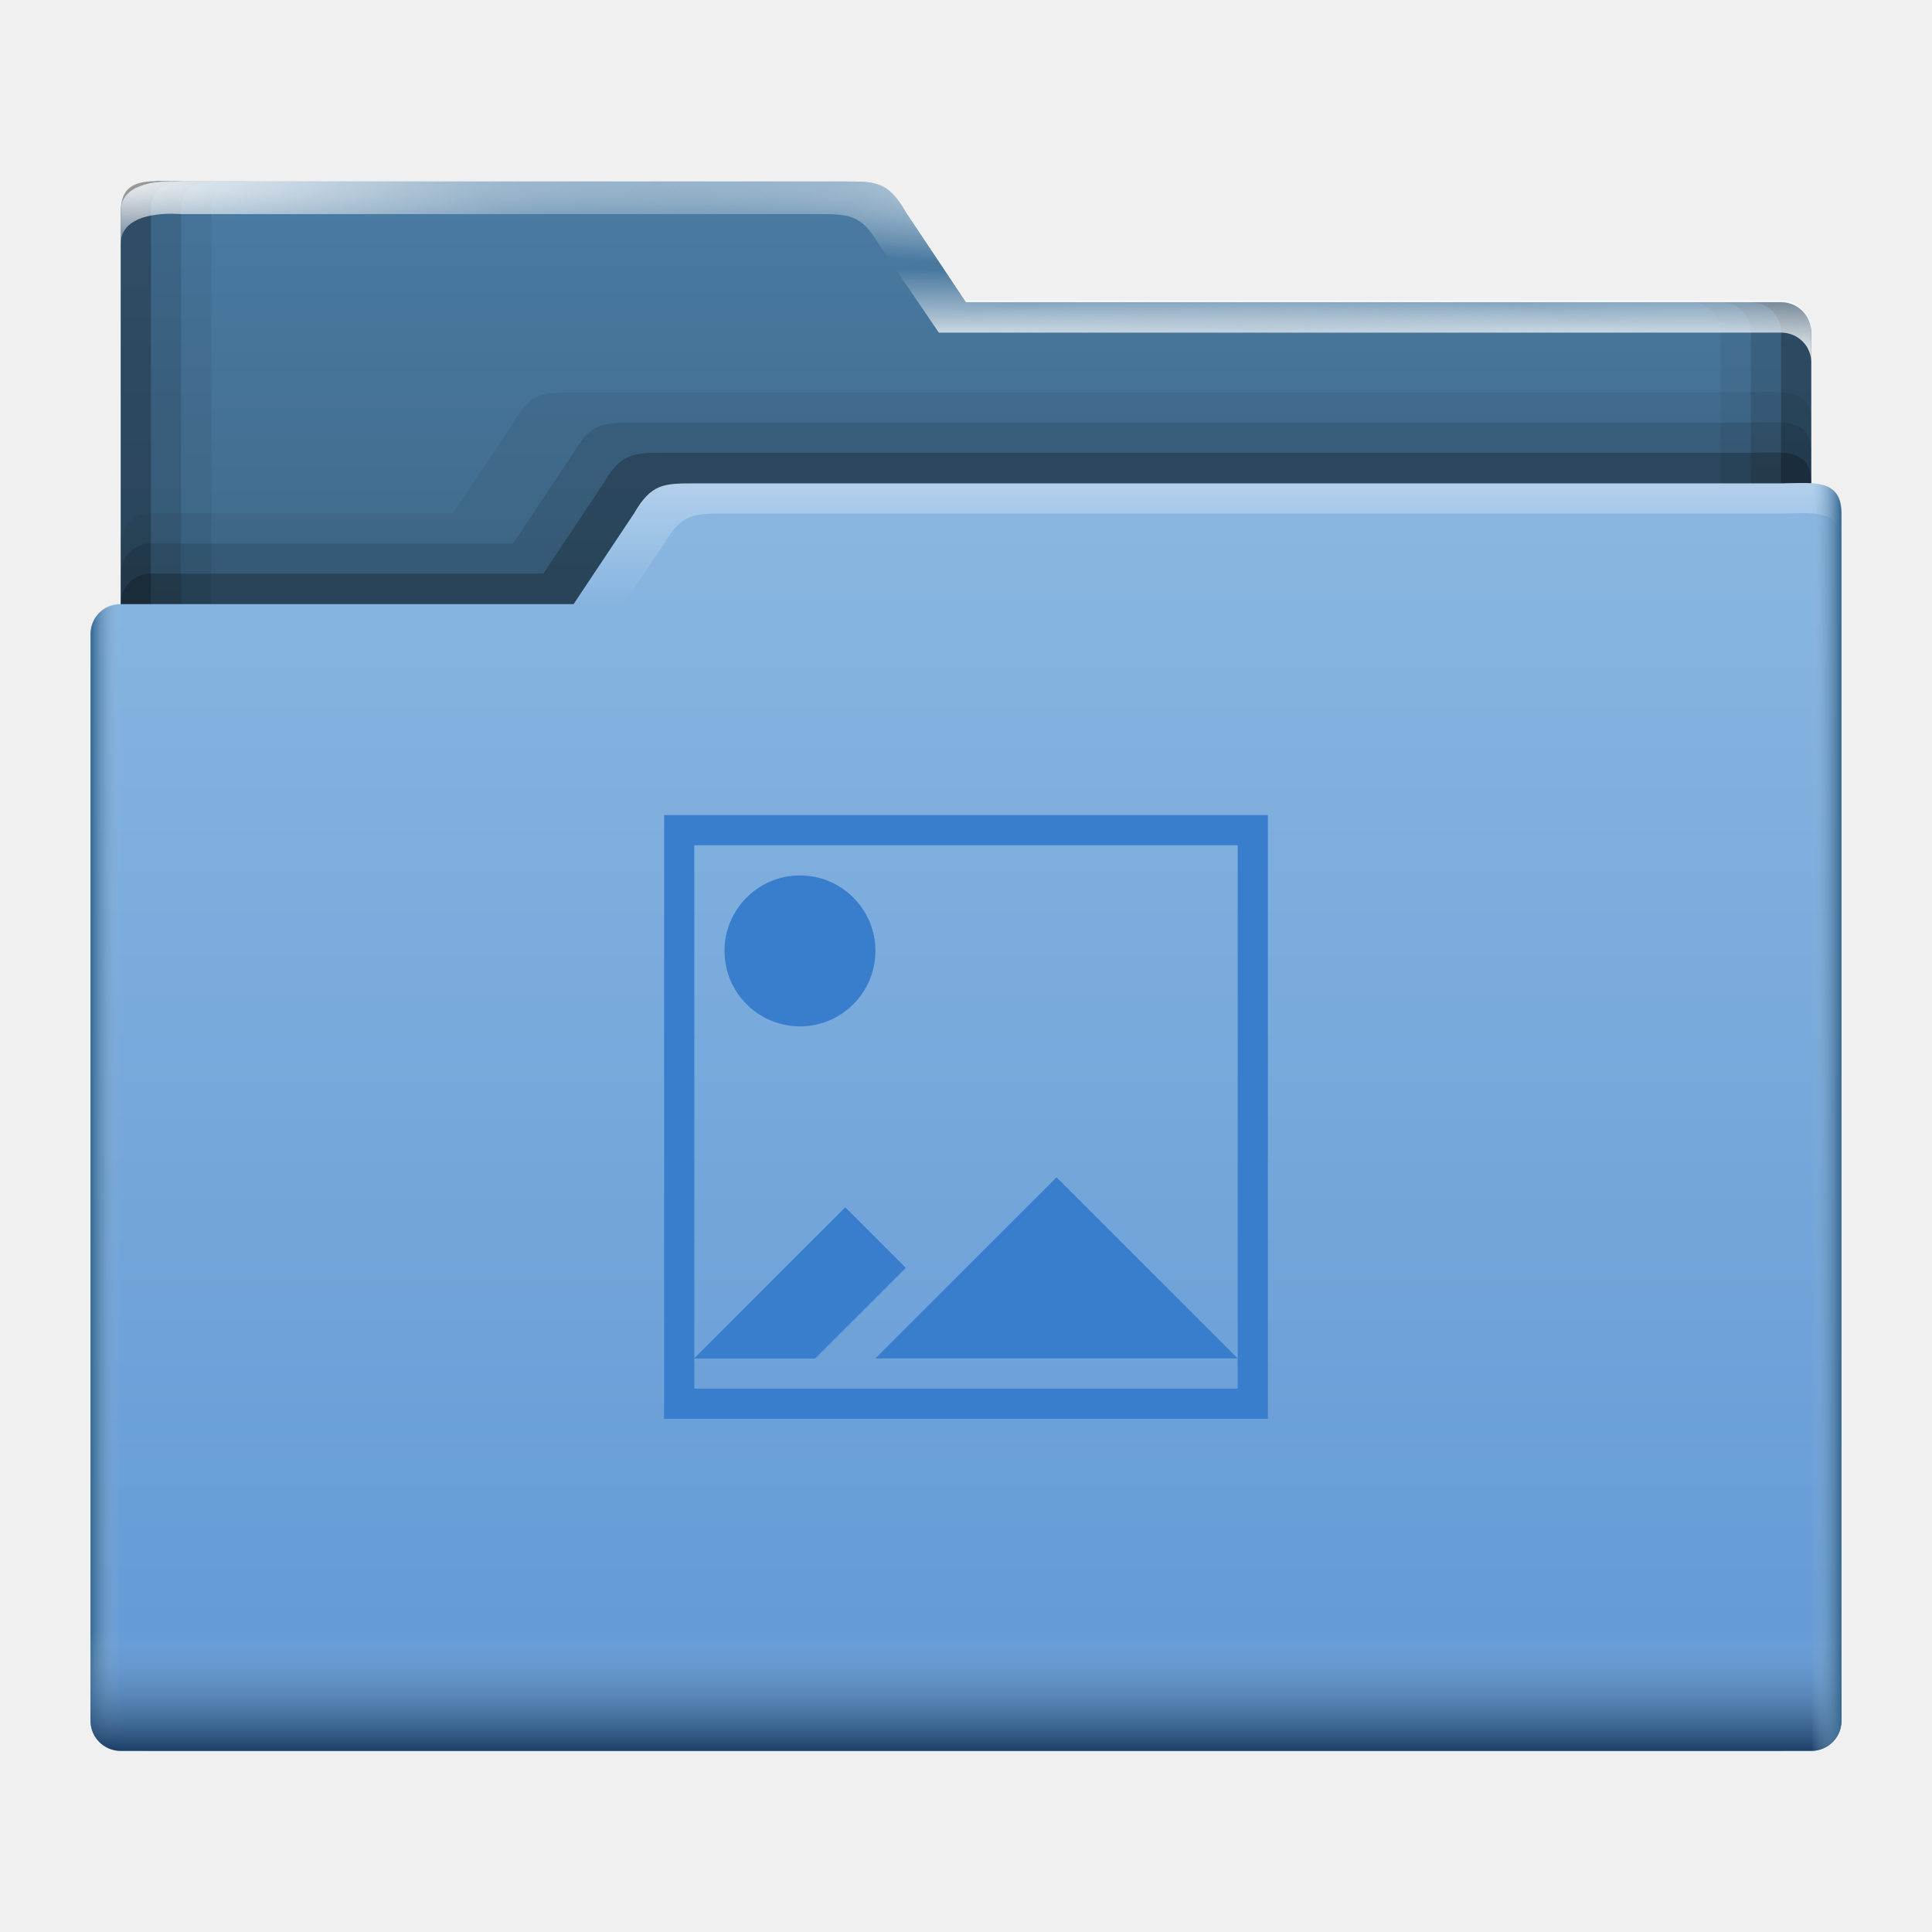
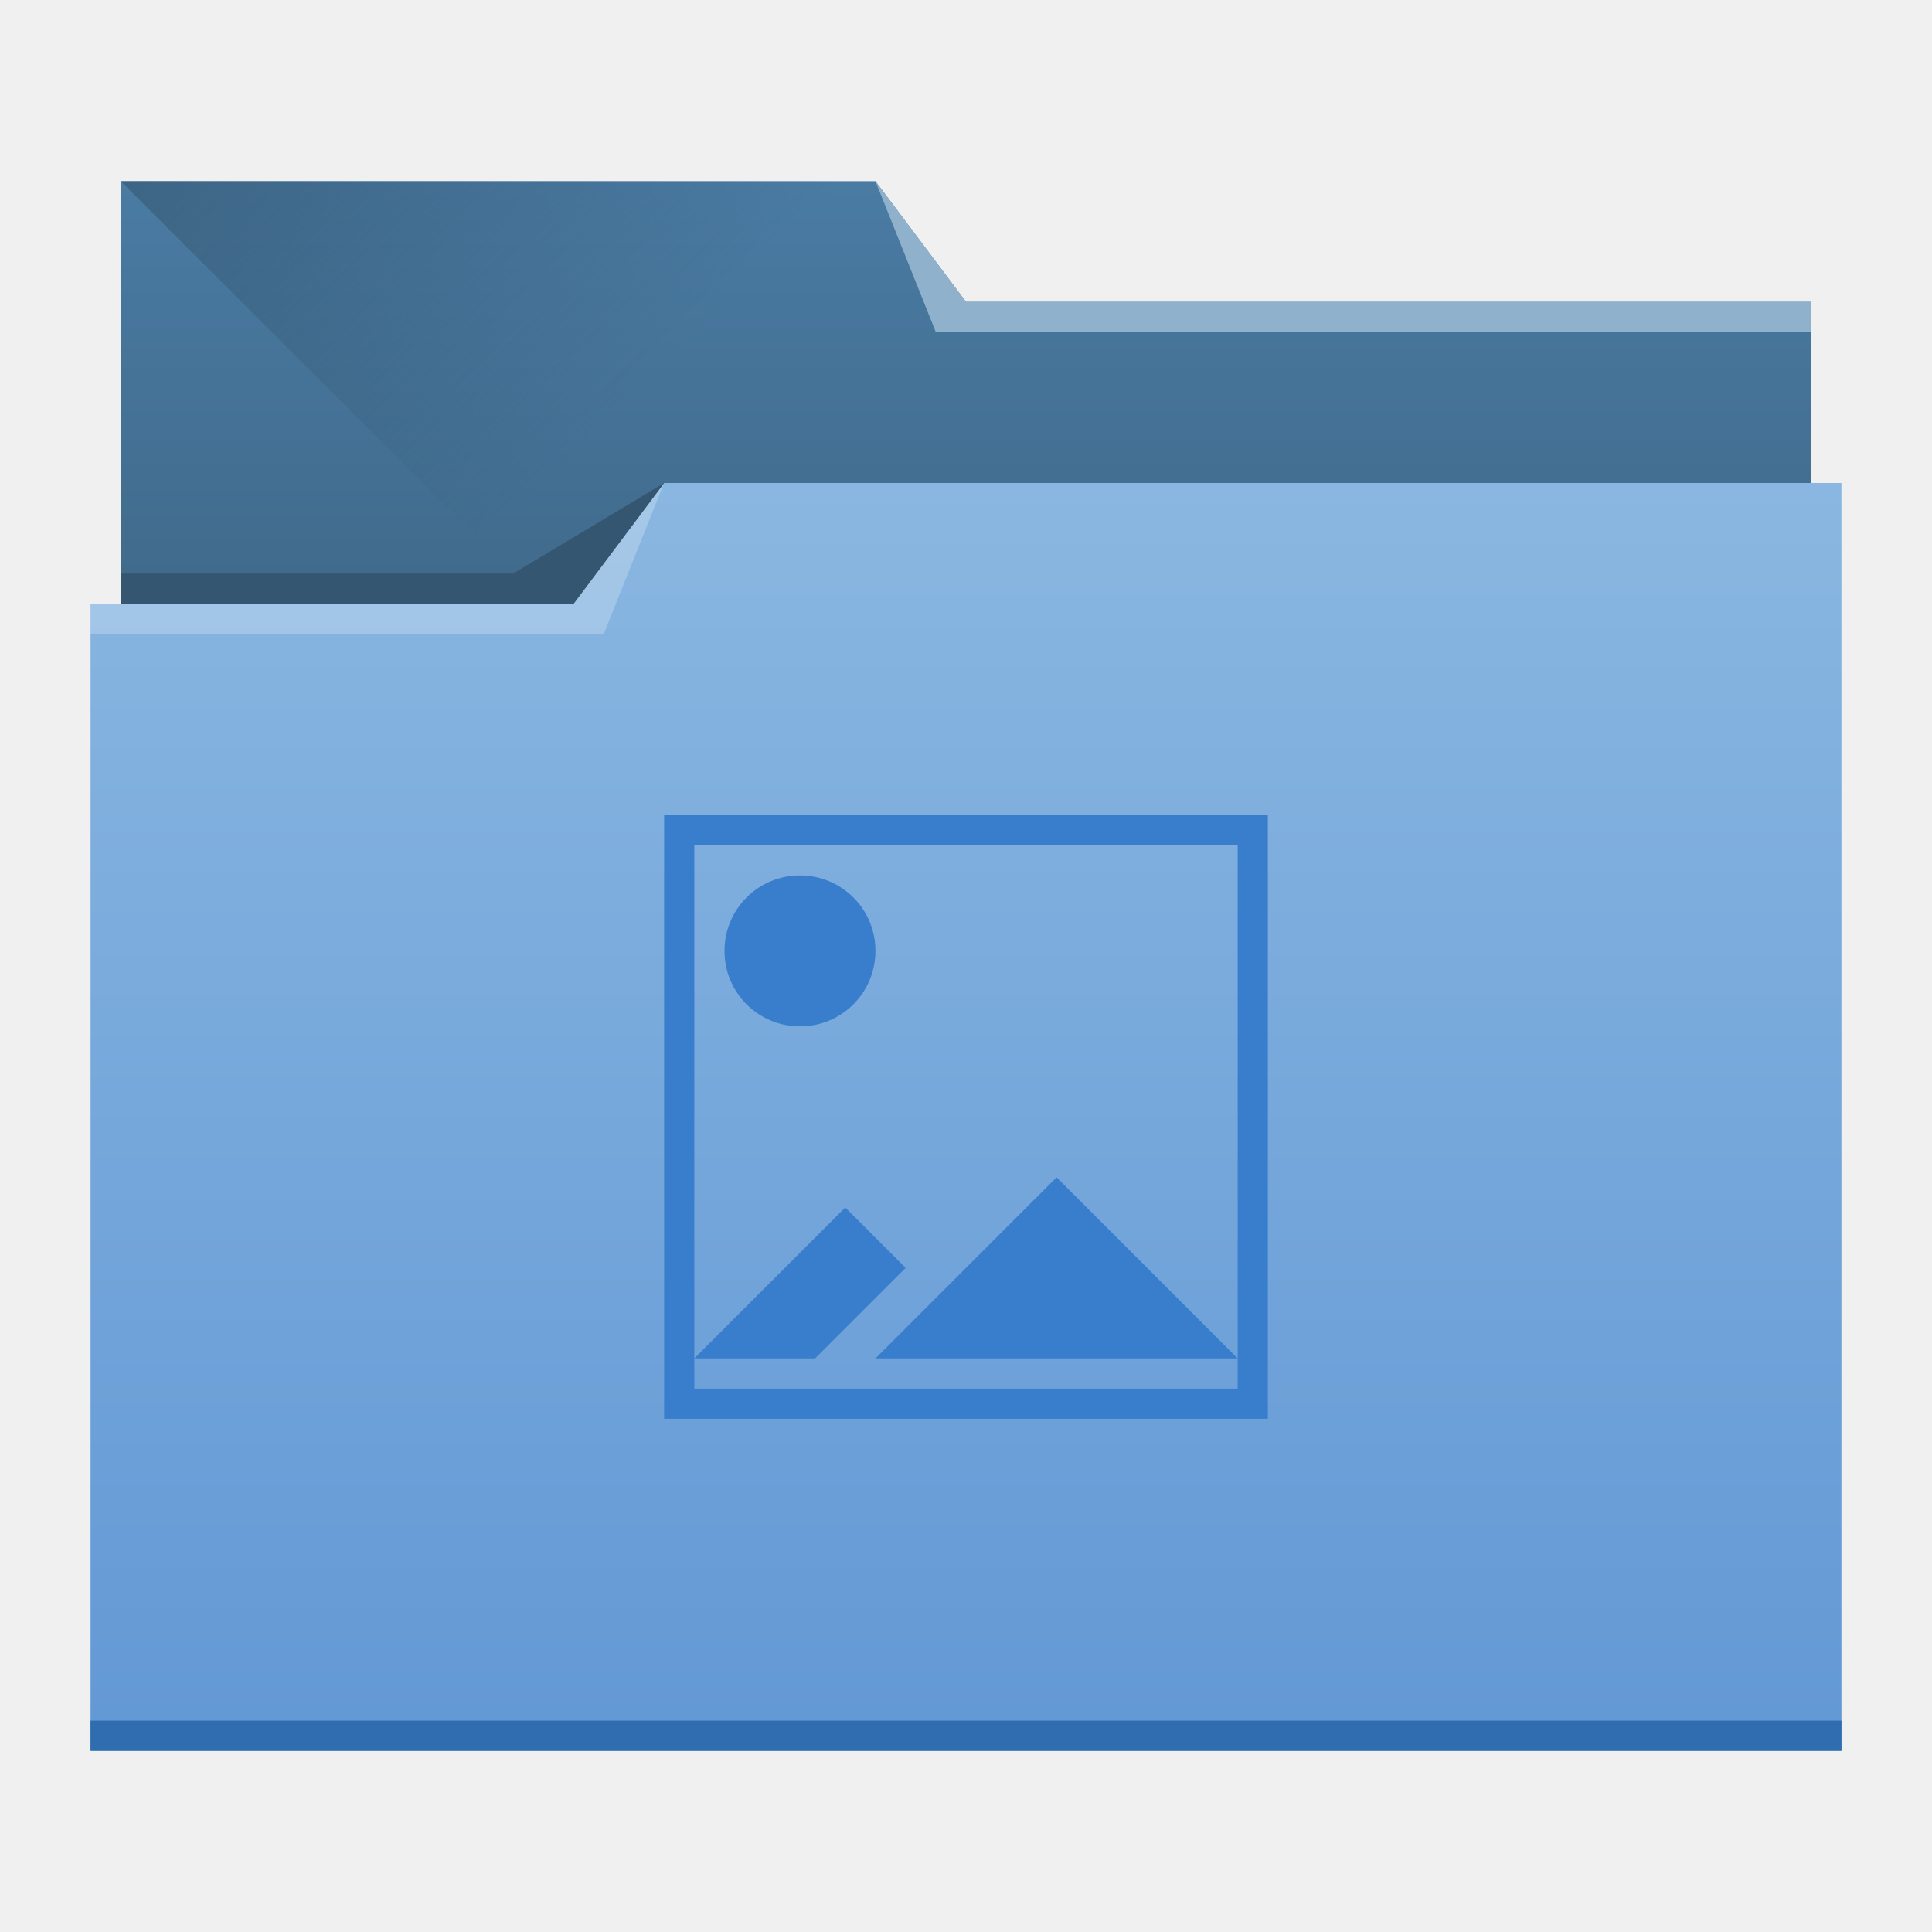
<svg xmlns="http://www.w3.org/2000/svg" xmlns:xlink="http://www.w3.org/1999/xlink" width="64" height="64" id="svg5453" version="1.1">
  <defs id="defs5455">
-     <linearGradient id="linearGradient4579">
-       <stop id="stop4581" offset="0" style="stop-color:#1c3f67;stop-opacity:1" />
-       <stop id="stop4583" offset="1" style="stop-color:#8ab7e1;stop-opacity:0" />
+     <linearGradient id="linearGradient4233">
+       <stop id="stop4235" offset="0" style="stop-color:#345671;stop-opacity:1;" />
+       <stop id="stop4237" offset="1" style="stop-color:#345671;stop-opacity:0;" />
    </linearGradient>
-     <linearGradient id="linearGradient4418">
-       <stop id="stop4420" offset="0" style="stop-color:#366890;stop-opacity:1" />
-       <stop id="stop4422" offset="1" style="stop-color:#9cbfdc;stop-opacity:0" />
+     <linearGradient id="linearGradient4232-9">
+       <stop style="stop-color:#3d6584;stop-opacity:1" offset="0" id="stop4234-4" />
+       <stop style="stop-color:#4a7ba3;stop-opacity:1" offset="1" id="stop4236-7" />
    </linearGradient>
-     <linearGradient id="linearGradient4336">
-       <stop style="stop-color:#ffffff;stop-opacity:1;" offset="0" id="stop4338" />
-       <stop style="stop-color:#ffffff;stop-opacity:0;" offset="1" id="stop4340" />
+     <linearGradient id="linearGradient4172-7">
+       <stop id="stop4174-2" offset="0" style="stop-color:#6298d5;stop-opacity:1" />
+       <stop id="stop4176-0" offset="1" style="stop-color:#8ab7e1;stop-opacity:1" />
    </linearGradient>
-     <linearGradient id="linearGradient4232">
-       <stop id="stop4234" offset="0" style="stop-color:#3d6584;stop-opacity:1" />
-       <stop id="stop4236" offset="1" style="stop-color:#4a7ba3;stop-opacity:1" />
-     </linearGradient>
-     <linearGradient id="linearGradient4172">
-       <stop style="stop-color:#6298d5;stop-opacity:1" offset="0" id="stop4174" />
-       <stop style="stop-color:#8ab7e1;stop-opacity:1" offset="1" id="stop4176" />
-     </linearGradient>
-     <linearGradient xlink:href="#linearGradient4172" id="linearGradient4178" x1="414.571" y1="541.798" x2="414.571" y2="499.798" gradientUnits="userSpaceOnUse" gradientTransform="matrix(1,0,0,0.9996746,0,0.1762965)" />
-     <linearGradient xlink:href="#linearGradient4232" id="linearGradient4182" gradientUnits="userSpaceOnUse" x1="414.571" y1="523.798" x2="414.571" y2="505.798" gradientTransform="matrix(1,0,0,0.9995445,0,-15.75684)" />
-     <linearGradient xlink:href="#linearGradient4579" id="linearGradient4320" x1="34" y1="58" x2="34" y2="54" gradientUnits="userSpaceOnUse" />
-     <linearGradient xlink:href="#linearGradient4336" id="linearGradient4342" x1="37" y1="13" x2="37" y2="20" gradientUnits="userSpaceOnUse" gradientTransform="matrix(1,0,0,0.9980508,384.5714,483.8292)" />
-     <linearGradient xlink:href="#linearGradient4418" id="linearGradient4365" x1="3" y1="43" x2="4" y2="43" gradientUnits="userSpaceOnUse" gradientTransform="translate(384.5714,483.798)" />
-     <radialGradient xlink:href="#linearGradient4336" id="radialGradient4569" cx="43.625" cy="-18.832" fx="43.625" fy="-18.832" r="28" gradientTransform="matrix(1,0,0,0.1071428,384.5714,491.8287)" gradientUnits="userSpaceOnUse" />
-     <radialGradient xlink:href="#linearGradient4336" id="radialGradient4573" gradientUnits="userSpaceOnUse" gradientTransform="matrix(1,0,0,0.1071428,384.5714,491.8287)" cx="56" cy="36.131" fx="56" fy="36.131" r="28" />
-     <radialGradient xlink:href="#linearGradient4336" id="radialGradient4577" gradientUnits="userSpaceOnUse" gradientTransform="matrix(1,0,0,0.1071428,384.5714,491.8287)" cx="1" cy="-18.832" fx="1" fy="-18.832" r="28" />
-     <radialGradient xlink:href="#linearGradient4336" id="radialGradient4587" gradientUnits="userSpaceOnUse" gradientTransform="matrix(1,0,0,0.1071428,384.5714,491.8287)" cx="28" cy="36.131" fx="28" fy="36.131" r="28" />
-     <linearGradient xlink:href="#linearGradient4418" id="linearGradient4154" x1="61" y1="38" x2="60" y2="38" gradientUnits="userSpaceOnUse" />
+     <linearGradient gradientTransform="matrix(1,0,0,0.9996746,-384.5714,-483.6217)" gradientUnits="userSpaceOnUse" y2="499.798" x2="414.571" y1="541.798" x1="414.571" id="linearGradient4178-1" xlink:href="#linearGradient4172-7" />
+     <linearGradient gradientTransform="matrix(1,0,0,0.9995445,-384.5714,-499.5548)" y2="505.798" x2="414.571" y1="523.798" x1="414.571" gradientUnits="userSpaceOnUse" id="linearGradient4182-9" xlink:href="#linearGradient4232-9" />
+     <linearGradient gradientUnits="userSpaceOnUse" y2="497.798" x2="404.571" y1="477.798" x1="384.571" id="linearGradient4239" xlink:href="#linearGradient4233" />
  </defs>
  <g id="layer1" transform="translate(-384.5714,-483.798)">
-     <path style="fill:url(#linearGradient4182);fill-opacity:1;stroke:none" d="m 390.571,489.811 c 0,0 -2,-0.202 -2,1 l 0,2.999 0,22.99 c 0,0.554 0.446,1 1,1 l 54,0 c 0.554,0 1,-0.446 1,-1 l 0,-21.99 c 0,-0.554 -0.446,-1 -1,-1 l -24,0 -3,0 -2,-2.999 c -0.577,-1 -1,-1 -2,-1 l -2,0 z" id="rect4180" />
-     <path style="fill:#000000;fill-opacity:0.059;stroke:none" d="m 389.837,489.798 c -0.051,-3e-5 -0.091,0.012 -0.141,0.014 l 0.875,0 c -0.25,0 -0.5,-0.013 -0.734,-0.014 z m 50.734,4.012 c 0.554,0 1,0.446 1,1 l 0,21.989 c 0,0.554 -0.446,1 -1,1 l 3,0 c 0.554,0 1,-0.446 1,-1 l 0,-21.989 c 0,-0.554 -0.446,-1 -1,-1 z" id="path4511" />
-     <path style="fill:#000000;fill-opacity:0.118;stroke:none" d="m 389.837,489.798 c -0.051,-3e-5 -0.091,0.012 -0.141,0.014 l 0.875,0 c -0.25,0 -0.5,-0.013 -0.734,-0.014 z m 51.734,4.012 c 0.554,0 1,0.446 1,1 l 0,21.989 c 0,0.554 -0.446,1 -1,1 l 2,0 c 0.554,0 1,-0.446 1,-1 l 0,-21.989 c 0,-0.554 -0.446,-1 -1,-1 z" id="path4506" />
-     <path style="fill:#000000;fill-opacity:0.235;stroke:none" d="m 389.837,489.798 c -0.051,-3e-5 -0.091,0.012 -0.141,0.014 l 0.875,0 c -0.25,0 -0.5,-0.013 -0.734,-0.014 z m 52.734,4.012 c 0.554,0 1,0.446 1,1 l 0,21.989 c 0,0.554 -0.446,1 -1,1 l 1,0 c 0.554,0 1,-0.446 1,-1 l 0,-21.989 c 0,-0.554 -0.446,-1 -1,-1 z" id="path4516" />
-     <path style="fill:#000000;fill-opacity:0.059;stroke:none" d="m 389.837,489.798 c -0.703,-4.3e-4 -1.266,0.112 -1.266,1.013 l 0,2.999 0,22.989 c 0,0.554 0.446,1 1,1 l 3,0 c -0.554,0 -1,-0.446 -1,-1 l 0,-22.989 0,-2.999 c 0,-0.835 0.494,-0.981 1.125,-1 l -2.125,0 c -0.25,0 -0.5,-0.013 -0.734,-0.014 z" id="path4496" />
-     <path style="fill:#000000;fill-opacity:0.118;stroke:none" d="m 389.837,489.798 c -0.703,-4.3e-4 -1.266,0.112 -1.266,1.013 l 0,2.999 0,22.989 c 0,0.554 0.446,1 1,1 l 2,0 c -0.554,0 -1,-0.446 -1,-1 l 0,-22.989 0,-2.999 c 0,-0.835 0.494,-0.981 1.125,-1 l -1.125,0 c -0.25,0 -0.5,-0.013 -0.734,-0.014 z" id="path4491" />
-     <path style="fill:#000000;fill-opacity:0.235;stroke:none" d="m 389.837,489.798 c -0.703,-4.3e-4 -1.266,0.112 -1.266,1.013 l 0,2.999 0,22.989 c 0,0.554 0.446,1 1,1 l 1,0 c -0.554,0 -1,-0.446 -1,-1 l 0,-22.989 0,-2.999 c 0,-0.835 0.494,-0.981 1.125,-1 l -0.125,0 c -0.25,0 -0.5,-0.013 -0.734,-0.014 z" id="path4485" />
-     <path id="path4483" transform="translate(384.5714,483.798)" d="m 58.734,12.986 c -0.234,1.4e-4 -0.485,1.76e-4 -0.734,0.014 l -37,0 -2,0 c -1,0 -1.423,0 -2,1 l -2,3 -10,0 c -0.554,0 -1,0.446 -1,1 L 4,57 c 0,0.554 0.446,1 1,1 l 54,0 c 0.554,0 1.002,-0.446 1,-1 l 0,-39 0,-1 0,-3 c 0,-0.901 -0.563,-1.014 -1.266,-1.014 z" style="fill:#000000;fill-opacity:0.059;stroke:none" />
-     <path style="fill:#000000;fill-opacity:0.118;stroke:none" d="m 58.734,13.986 c -0.234,1.4e-4 -0.485,-5.92e-4 -0.734,0.014 l -35,0 -2,0 c -1,0 -1.423,0 -2,1 l -2,3 -12,0 c -0.554,0 -1,0.446 -1,1 L 4,57 c 0,0.554 0.446,1 1,1 l 54,0 c 0.554,0 1.002,-0.446 1,-1 l 0,-38 0,-1 0,-3 c 0,-0.901 -0.563,-1.014 -1.266,-1.014 z" transform="translate(384.5714,483.798)" id="path4481" />
-     <path id="path4477" transform="translate(384.5714,483.798)" d="M 58.734,14.986 C 58.5,14.986 58.25,15 58,15 l -34,0 -2,0 c -1,0 -1.423,0 -2,1 l -2,3 -13,0 c -0.554,0 -1,0.446 -1,1 L 4,57 c 0,0.554 0.446,1 1,1 l 54,0 c 0.554,0 1.002,-0.446 1,-1 l 0,-37 0,-1 0,-3 c 0,-0.901 -0.563,-1.014 -1.266,-1.014 z" style="fill:#000000;fill-opacity:0.235;stroke:none" />
-     <path style="fill:url(#linearGradient4178);fill-opacity:1;stroke:none" d="m 444.306,499.798 c -0.234,1.4e-4 -0.484,0.014 -0.734,0.014 l -34,0 -2,0 c -1,0 -1.423,0 -2,1 l -2,2.999 -15,0 c -0.554,0 -1,0.446 -1,1 l 0,35.988 c 0,0.554 0.446,1 1,1 l 56,0 c 0.554,0 1,-0.446 1,-1 l 0,-35.988 0,-1 0,-2.999 c 0,-0.901 -0.562,-1.014 -1.266,-1.013 z" id="rect4113" />
-     <path style="opacity:0.6;fill:url(#linearGradient4342);fill-opacity:1;stroke:none" d="m 444.306,499.798 c -0.234,1.4e-4 -0.485,-0.001 -0.734,0.014 l -34,0 -2,0 c -1,0 -1.423,3.6e-4 -2,0.998 l -2,2.992 -15,0 c -0.554,0 -1,0.445 -1,0.998 l 0,0.998 c 0,-0.553 0.446,-0.998 1,-0.998 l 16,0 2,-2.992 c 0.577,-0.998 1,-0.998 2,-0.998 l 2,0 33,0 c 0.25,0 0.5,-0.013 0.734,-0.014 0.703,-4.3e-4 1.266,0.112 1.266,1.012 l 0,-0.998 c 0,-0.899 -0.562,-1.012 -1.266,-1.012 z" id="path4269" />
-     <path style="fill:url(#linearGradient4365);fill-opacity:1;stroke:none" d="m 388.571,503.798 c -0.554,0 -1,0.446 -1,1 l 0,36 c 0,0.554 0.446,1 1,1 l 1.1,0 c -0.554,0 -1,-0.446 -1,-1 l 0,-36 c 0,-0.554 0.446,-1 1,-1 z" id="path4354" />
-     <path style="fill:url(#linearGradient4320);fill-opacity:1;stroke:none" d="M 3 53 L 3 57 C 3 57.554 3.446 58 4 58 L 60 58 C 60.554 58 61 57.554 61 57 L 61 53 C 61 53.554 60.554 54 60 54 L 4 54 C 3.446 54 3 53.554 3 53 z " transform="translate(384.5714,483.798)" id="path4299" />
-     <path style="fill:url(#radialGradient4569);fill-opacity:1;stroke:none" d="m 390.259,489.798 c -0.562,-4.2e-4 -1.688,0.11 -1.688,0.995 l 0,1.079 c 0,-1.18 2,-0.981 2,-0.981 l 19.1,0 2,0 c 1,0 1.423,0 2,0.981 l 2,2.944 3.9,0 24,0 c 0.554,0 1,0.438 1,0.981 l 0,-1.079 c 0,-0.544 -0.446,-0.981 -1,-0.981 l -24,0 -3,0 -2,-2.944 c -0.577,-0.981 -1,-0.981 -2,-0.981 l -2,0 -20,0 c 0,0 -0.125,-0.013 -0.312,-0.013 z" id="path4556" />
-     <path id="path4571" d="m 390.259,489.798 c -0.562,-4.2e-4 -1.688,0.11 -1.688,0.995 l 0,1.079 c 0,-1.18 2,-0.981 2,-0.981 l 19.1,0 2,0 c 1,0 1.423,0 2,0.981 l 2,2.944 3.9,0 24,0 c 0.554,0 1,0.438 1,0.981 l 0,-1.079 c 0,-0.544 -0.446,-0.981 -1,-0.981 l -24,0 -3,0 -2,-2.944 c -0.577,-0.981 -1,-0.981 -2,-0.981 l -2,0 -20,0 c 0,0 -0.125,-0.013 -0.312,-0.013 z" style="fill:url(#radialGradient4573);fill-opacity:1;stroke:none" />
-     <path style="fill:url(#radialGradient4577);fill-opacity:1;stroke:none" d="m 390.259,489.798 c -0.562,-4.2e-4 -1.688,0.11 -1.688,0.995 l 0,1.079 c 0,-1.18 2,-0.981 2,-0.981 l 19.1,0 2,0 c 1,0 1.423,0 2,0.981 l 2,2.944 3.9,0 24,0 c 0.554,0 1,0.438 1,0.981 l 0,-1.079 c 0,-0.544 -0.446,-0.981 -1,-0.981 l -24,0 -3,0 -2,-2.944 c -0.577,-0.981 -1,-0.981 -2,-0.981 l -2,0 -20,0 c 0,0 -0.125,-0.013 -0.312,-0.013 z" id="path4575" />
-     <path id="path4585" d="m 390.259,489.798 c -0.562,-4.2e-4 -1.688,0.11 -1.688,0.995 l 0,1.079 c 0,-1.18 2,-0.981 2,-0.981 l 19.1,0 2,0 c 1,0 1.423,0 2,0.981 l 2,2.944 3.9,0 24,0 c 0.554,0 1,0.438 1,0.981 l 0,-1.079 c 0,-0.544 -0.446,-0.981 -1,-0.981 l -24,0 -3,0 -2,-2.944 c -0.577,-0.981 -1,-0.981 -2,-0.981 l -2,0 -20,0 c 0,0 -0.125,-0.013 -0.312,-0.013 z" style="fill:url(#radialGradient4587);fill-opacity:1;stroke:none" />
-     <path style="fill:url(#linearGradient4154);fill-opacity:1;stroke:none" d="M 59.734 16 C 59.5 16 59.25 16.014 59 16.014 L 58.852 16.014 C 59.446 16.043 59.9 16.211 59.9 17.014 L 59.9 20.012 L 59.9 21.012 L 59.9 57 C 59.9 57.554 59.454 58 58.9 58 L 60 58 C 60.554 58 61 57.554 61 57 L 61 21.012 L 61 20.012 L 61 17.014 C 61 16.113 60.437 16 59.734 16 z " transform="translate(384.5714,483.798)" id="path4143" />
-     <path style="fill:#387ecc;fill-opacity:1;stroke:none" d="M 22 27 L 22 47 L 42 47 L 42 27 L 22 27 z M 23 28 L 41 28 L 41 46 L 23 46 L 23 28 z " transform="translate(384.5714,483.798)" id="rect4385" />
-     <rect ry="2.5" y="512.798" x="408.571" height="5" width="5" id="rect4406" style="fill:#387ecc;fill-opacity:1;stroke:none" />
-     <path style="fill:#387ecc;stroke:none;stroke-width:1px;stroke-linecap:butt;stroke-linejoin:miter;stroke-opacity:1;fill-opacity:1" d="m 407.571,528.798 5,-5 2,2 -3,3 z" id="path4436" />
-     <path style="fill:#387ecc;stroke:none;stroke-width:1px;stroke-linecap:butt;stroke-linejoin:miter;stroke-opacity:1;fill-opacity:1" d="m 413.571,528.798 6,-6 6,6 z" id="path4440" />
-     <path id="path4442" d="m 407.571,528.798 5,-5 2,2 -3,3 z" style="fill:#387ecc;stroke:none;stroke-width:1px;stroke-linecap:butt;stroke-linejoin:miter;stroke-opacity:1;fill-opacity:1" />
+     <g id="layer1-2">
+       <path id="rect4180-6" transform="translate(384.5714,483.798)" d="m 4,6 0,5 0,22 c 0,0.554 0.446,1 1,1 l 54,0 c 0.554,0 1,-0.446 1,-1 l 0,-21.99 c 0,-0.004 -0.002,-0.006 -0.002,-0.01 L 60,11 60,10 32,10 29,6 4,6 Z" style="fill:url(#linearGradient4182-9);fill-opacity:1;stroke:none" />
+       <path id="path4230" d="m 388.571,489.798 26,26 1,1 29,-16.743 0,-6.257 -28,0 -3,-4 z" style="fill:url(#linearGradient4239);fill-opacity:1;fill-rule:evenodd;stroke:none;stroke-width:1px;stroke-linecap:butt;stroke-linejoin:miter;stroke-opacity:1" />
+       <path id="rect4113-3" transform="translate(384.5714,483.798)" d="m 22,16 -3,4 -16,0 0,1 0.002,0 C 3.002,21.004 3,21.008 3,21.012 L 3,57 l 0,1 1,0 56,0 1,0 0,-1 L 61,21.012 61,21 61,16 22,16 Z" style="fill:url(#linearGradient4178-1);fill-opacity:1;stroke:none" />
+       <path id="path4151" transform="translate(384.5714,483.798)" d="m 3,57 0,1 1,0 56,0 1,0 0,-1 -1,0 -56,0 -1,0 z" style="fill:#2f6db0;fill-opacity:1;stroke:none" />
+       <path id="path4222" d="m 444.571,493.798 0,1 -29,0 -2,-5 3,4 z" style="fill:#8fb1cc;fill-opacity:1;fill-rule:evenodd;stroke:none;stroke-width:1px;stroke-linecap:butt;stroke-linejoin:miter;stroke-opacity:1" />
+       <path id="path4224" d="m 387.571,503.798 0,1 17,0 2,-5 -3,4 z" style="fill:#ffffff;fill-opacity:0.235;fill-rule:evenodd;stroke:none;stroke-width:1px;stroke-linecap:butt;stroke-linejoin:miter;stroke-opacity:1" />
+       <path id="path4228" d="m 388.571,502.798 0,1 15,0 3,-4 -5,3 z" style="fill:#345671;fill-opacity:1;fill-rule:evenodd;stroke:none;stroke-width:1px;stroke-linecap:butt;stroke-linejoin:miter;stroke-opacity:1" />
+     </g>
+     <path style="fill:#387ecc;fill-opacity:1;stroke:none" d="M 22 27 L 22 47 L 42 47 L 42 27 L 22 27 z M 23 28 L 41 28 L 41 45 L 41 46 L 23 46 L 23 45 L 23 28 z M 23 45 L 27 45 L 30 42 L 28 40 L 23 45 z M 41 45 L 35 39 L 29 45 L 41 45 z M 26.5 29 C 25.115 29 24 30.115 24 31.5 C 24 32.885 25.115 34 26.5 34 C 27.885 34 29 32.885 29 31.5 C 29 30.115 27.885 29 26.5 29 z " transform="translate(384.5714,483.798)" id="rect4385" />
  </g>
</svg>
